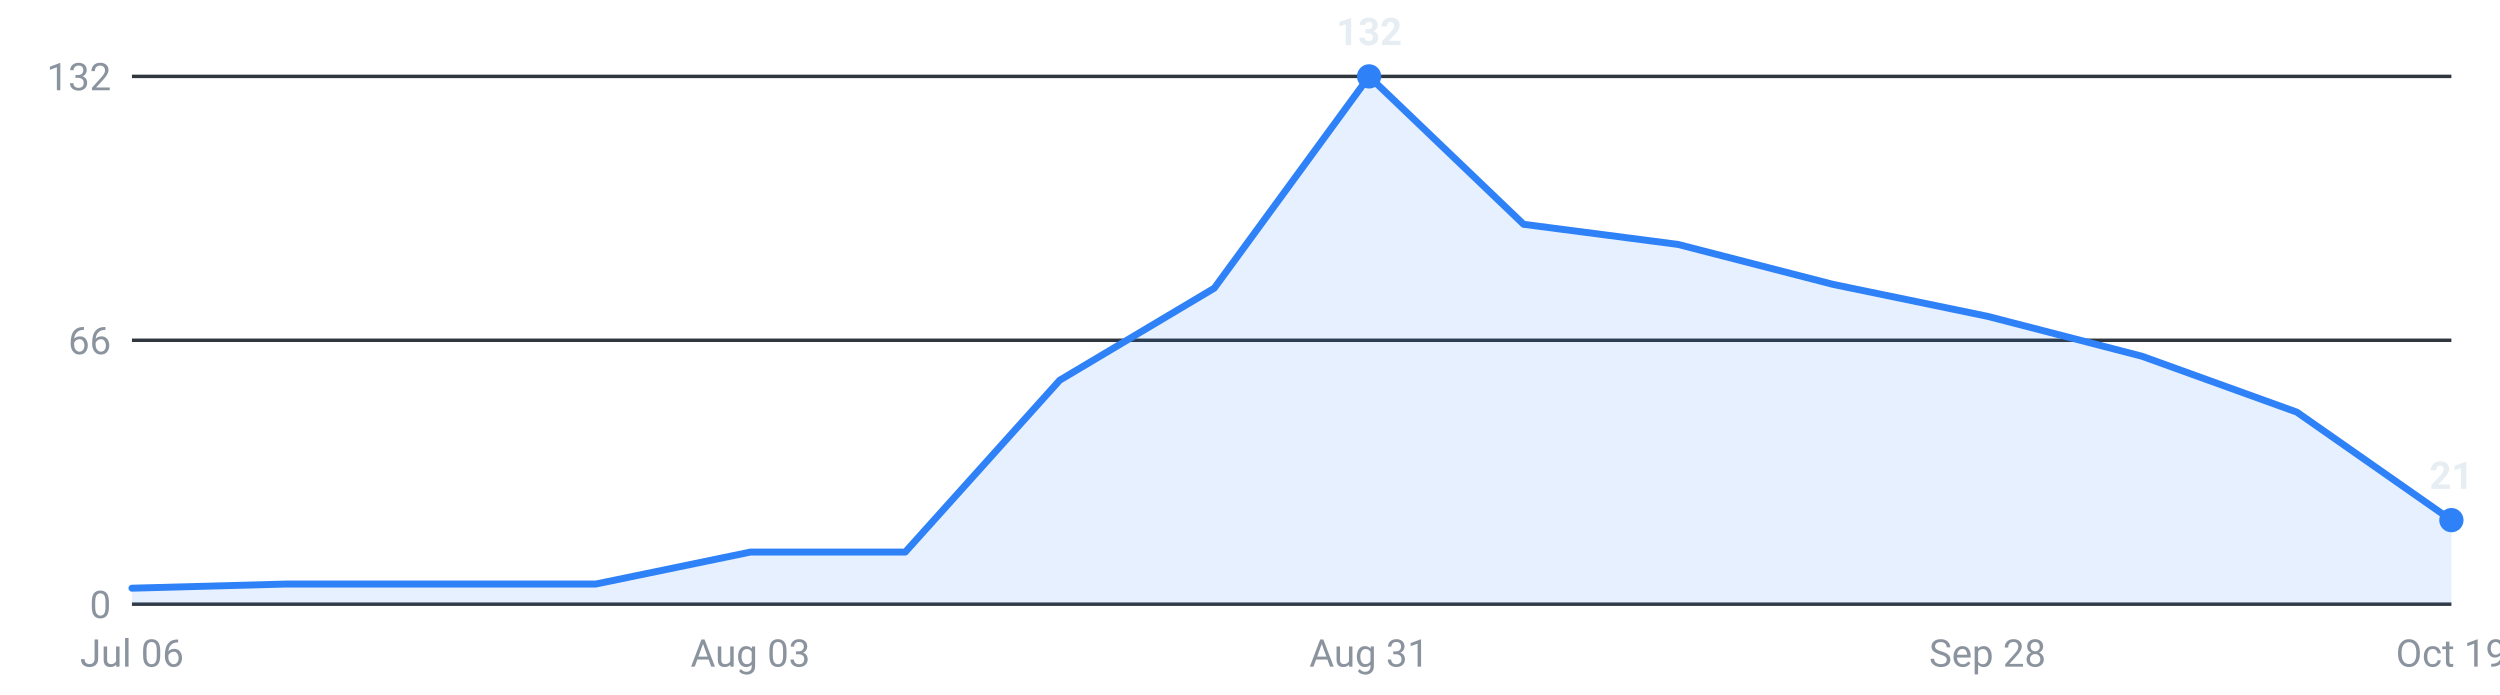
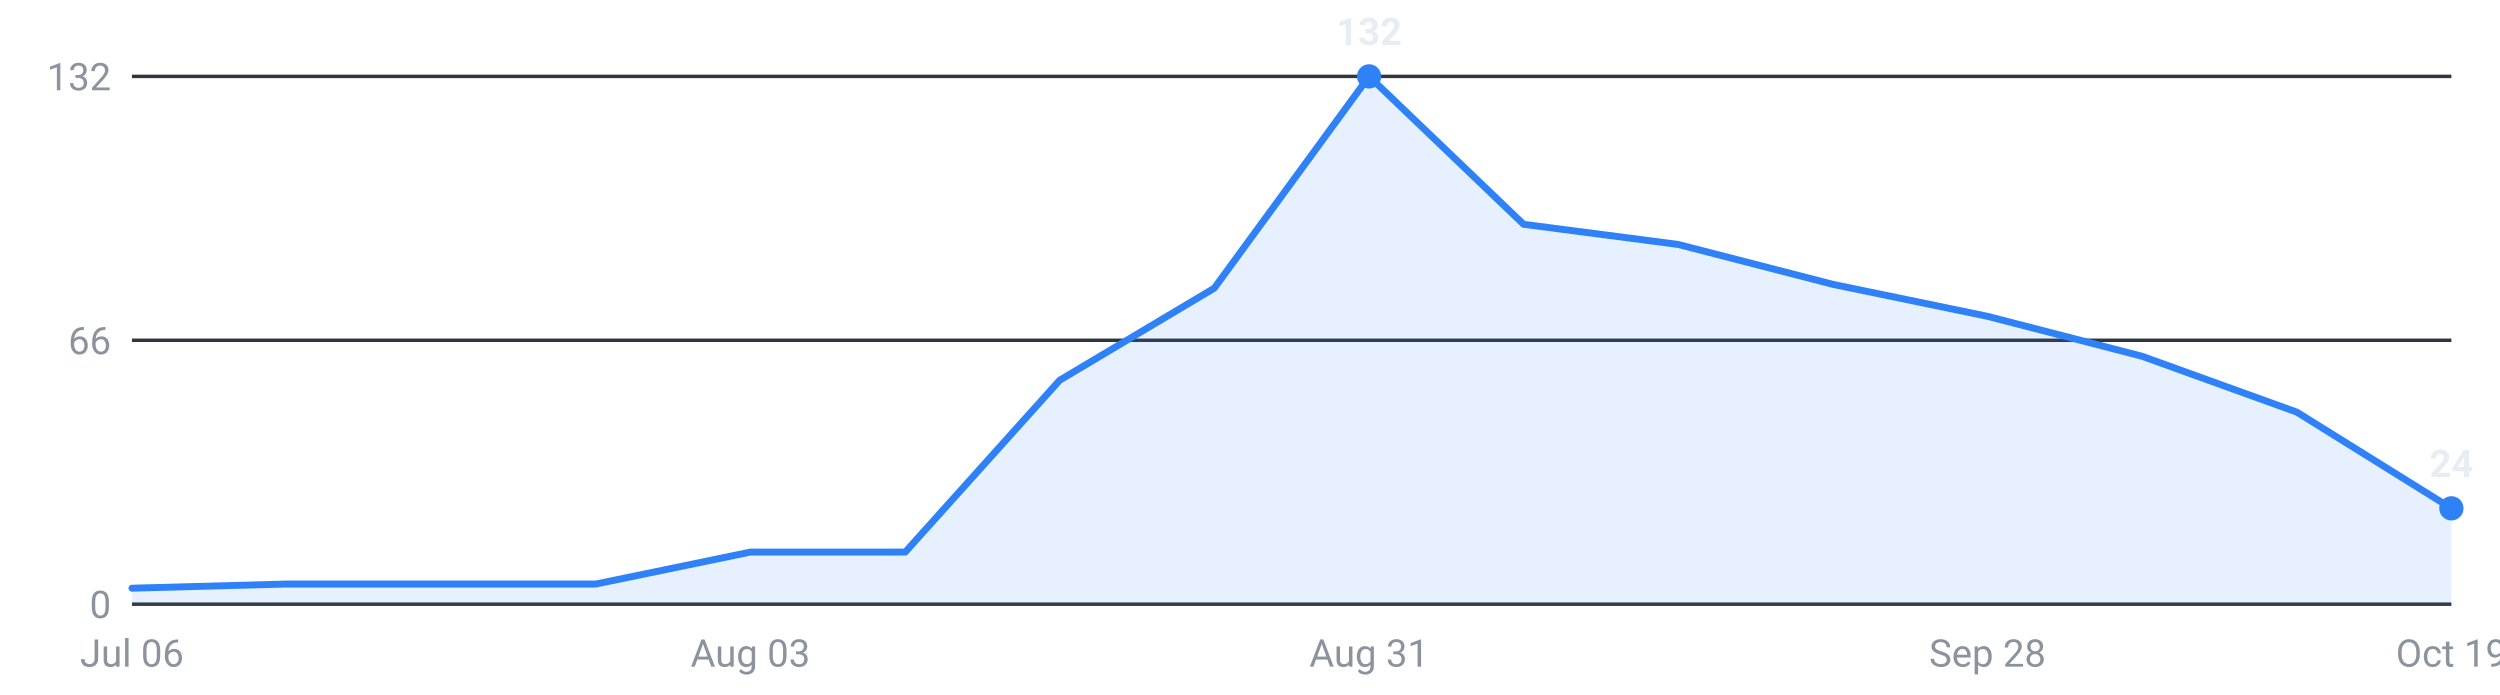
<svg xmlns="http://www.w3.org/2000/svg" viewBox="0 0 720 200" width="720" height="200" role="img" aria-label="Internships posted per week, last 16 weeks">
  <g font-family="-apple-system,Segoe UI,Roboto,sans-serif" font-size="11">
    <line x1="38" y1="174.0" x2="706" y2="174.0" stroke="#30363d" stroke-width="1" />
    <text x="32" y="178.0" text-anchor="end" fill="#8b949e">0</text>
    <line x1="38" y1="98.0" x2="706" y2="98.0" stroke="#30363d" stroke-width="1" />
    <text x="32" y="102.0" text-anchor="end" fill="#8b949e">66</text>
    <line x1="38" y1="22.0" x2="706" y2="22.0" stroke="#30363d" stroke-width="1" />
    <text x="32" y="26.0" text-anchor="end" fill="#8b949e">132</text>
-     <path d="M38.0,174 L38.0,169.4 L82.5,168.2 L127.1,168.2 L171.6,168.2 L216.1,159.0 L260.7,159.0 L305.2,109.5 L349.7,83.0 L394.3,22.0 L438.8,64.6 L483.3,70.4 L527.9,81.9 L572.4,91.1 L616.9,102.6 L661.5,118.7 L706.0,149.8 L706.0,174 Z" fill="#2f81f7" fill-opacity="0.12" />
-     <polyline points="38.0,169.4 82.5,168.2 127.1,168.2 171.6,168.2 216.1,159.0 260.7,159.0 305.2,109.5 349.7,83.0 394.3,22.0 438.8,64.6 483.3,70.4 527.9,81.9 572.4,91.1 616.9,102.6 661.5,118.7 706.0,149.8" fill="none" stroke="#2f81f7" stroke-width="2" stroke-linejoin="round" stroke-linecap="round" />
+     <path d="M38.0,174 L38.0,169.4 L82.5,168.2 L127.1,168.2 L171.6,168.2 L216.1,159.0 L260.7,159.0 L305.2,109.5 L349.7,83.0 L394.3,22.0 L438.8,64.6 L483.3,70.4 L527.9,81.9 L572.4,91.1 L616.9,102.6 L661.5,118.7 L706.0,146.4 L706.0,174 Z" fill="#2f81f7" fill-opacity="0.12" />
+     <polyline points="38.0,169.4 82.5,168.2 127.1,168.2 171.6,168.2 216.1,159.0 260.7,159.0 305.2,109.5 349.7,83.0 394.3,22.0 438.8,64.6 483.3,70.4 527.9,81.9 572.4,91.1 616.9,102.6 661.5,118.7 706.0,146.4" fill="none" stroke="#2f81f7" stroke-width="2" stroke-linejoin="round" stroke-linecap="round" />
    <circle cx="394.3" cy="22.0" r="3.5" fill="#2f81f7" />
    <text x="394.3" y="13.0" text-anchor="middle" fill="#e6edf3" font-weight="600">132</text>
-     <circle cx="706.0" cy="149.8" r="3.5" fill="#2f81f7" />
-     <text x="706.0" y="140.8" text-anchor="middle" fill="#e6edf3" font-weight="600">21</text>
+     <circle cx="706.0" cy="146.4" r="3.5" fill="#2f81f7" />
+     <text x="706.0" y="137.4" text-anchor="middle" fill="#e6edf3" font-weight="600">24</text>
    <text x="38.0" y="192" text-anchor="middle" fill="#8b949e">Jul 06</text>
    <text x="216.1" y="192" text-anchor="middle" fill="#8b949e">Aug 03</text>
    <text x="394.3" y="192" text-anchor="middle" fill="#8b949e">Aug 31</text>
    <text x="572.4" y="192" text-anchor="middle" fill="#8b949e">Sep 28</text>
    <text x="706.0" y="192" text-anchor="middle" fill="#8b949e">Oct 19</text>
  </g>
</svg>
